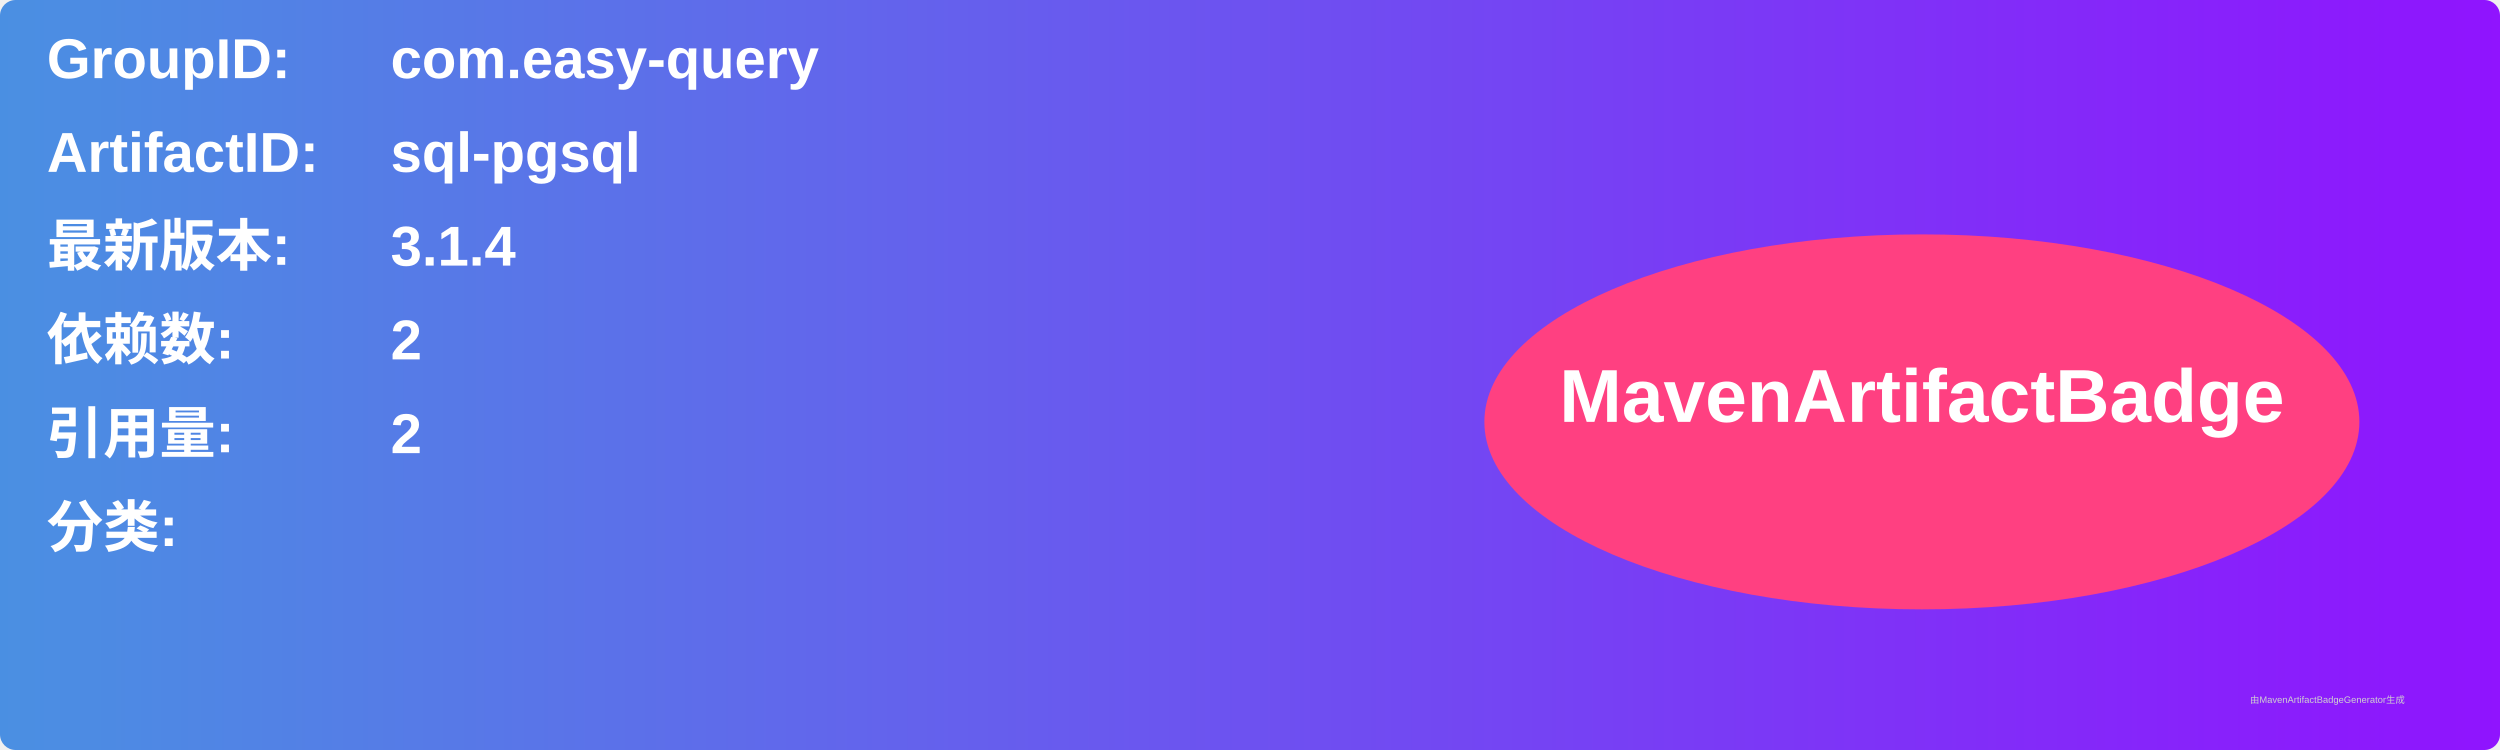
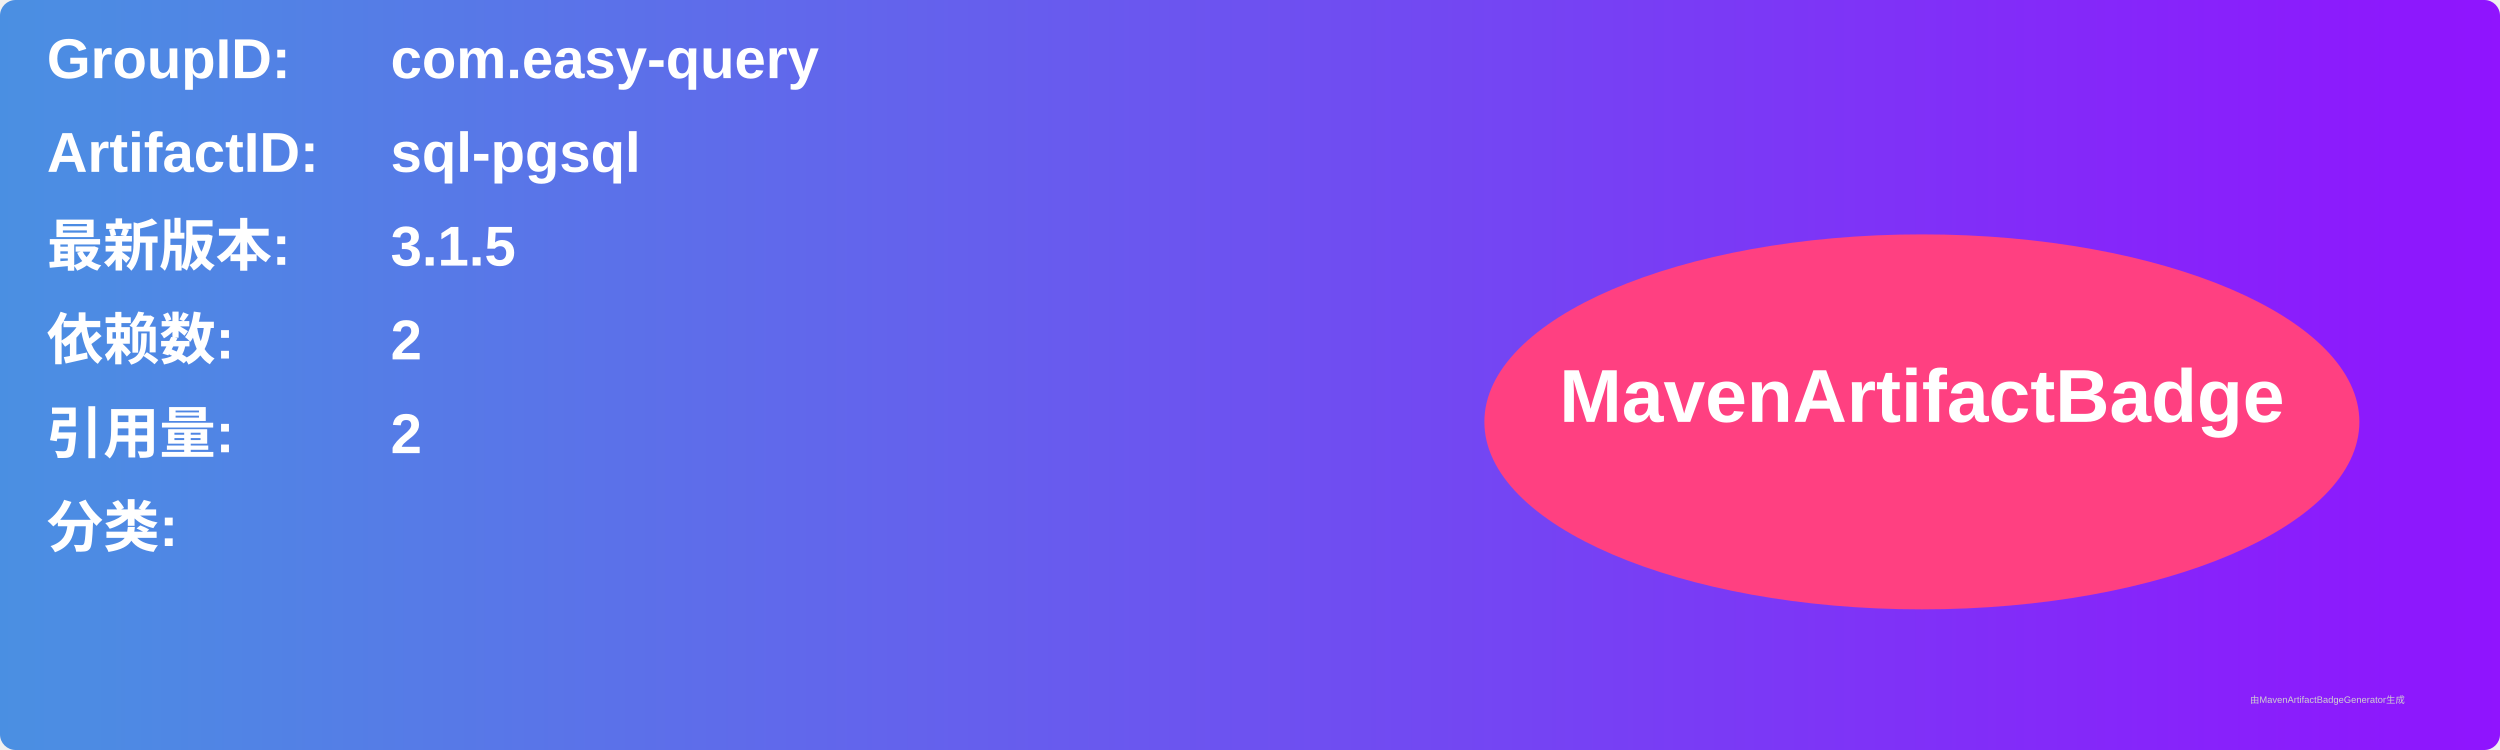
<svg xmlns="http://www.w3.org/2000/svg" width="800" height="240" viewBox="0 0 800 240">
  <linearGradient id="grad" x1="0%" y1="0%" x2="100%" y2="0%">
    <stop offset="0%" stop-color="#4a90e2" />
    <stop offset="100%" stop-color="#9013fe" />
  </linearGradient>
  <rect width="100%" height="100%" rx="5" ry="5" fill="url(#grad)" />
  <g transform="translate(15, 15)">
    <text x="0" y="10" font-family="Arial" font-size="18" fill="white" font-weight="bold" width="260">GroupID:</text>
    <text x="110" y="10" font-family="Arial" font-size="18" fill="white" font-weight="bold" width="460">com.easy-query</text>
    <text x="0" y="40" font-family="Arial" font-size="18" fill="white" font-weight="bold" width="260">ArtifactID:</text>
    <text x="110" y="40" font-family="Arial" font-size="18" fill="white" font-weight="bold" width="460">sql-pgsql</text>
    <text x="0" y="70" font-family="Arial" font-size="18" fill="white" font-weight="bold">最新版本:</text>
    <text x="110" y="70" font-family="Arial" font-size="18" fill="white" font-weight="bold">
-       <tspan font-weight="bold">3.1.4</tspan>
+       <tspan font-weight="bold">3.1.5</tspan>
    </text>
    <text x="0" y="100" font-family="Arial" font-size="18" fill="white" font-weight="bold">依赖数: </text>
    <text x="110" y="100" font-family="Arial" font-size="18" fill="white">
      <tspan font-weight="bold">2</tspan>
    </text>
    <text x="0" y="130" font-family="Arial" font-size="18" fill="white" font-weight="bold">引用量: </text>
    <text x="110" y="130" font-family="Arial" font-size="18" fill="white">
      <tspan font-weight="bold">2</tspan>
    </text>
    <text x="0" y="160" font-family="Arial" font-size="18" fill="white" font-weight="bold">分类:</text>
    <text x="10" y="190" font-family="Arial" font-size="10" fill="white">
      <tspan font-weight="bold" />
    </text>
    <ellipse cx="600" cy="120" rx="140" ry="60" fill="#ff4081" />
    <text x="600" y="120" text-anchor="middle" font-family="Arial" font-size="24" fill="white" font-weight="bold">MavenArtifactBadge</text>
  </g>
  <text x="720" y="225" font-family="Arial" font-size="3" fill="#d0d0d0">由MavenArtifactBadgeGenerator生成</text>
</svg>
